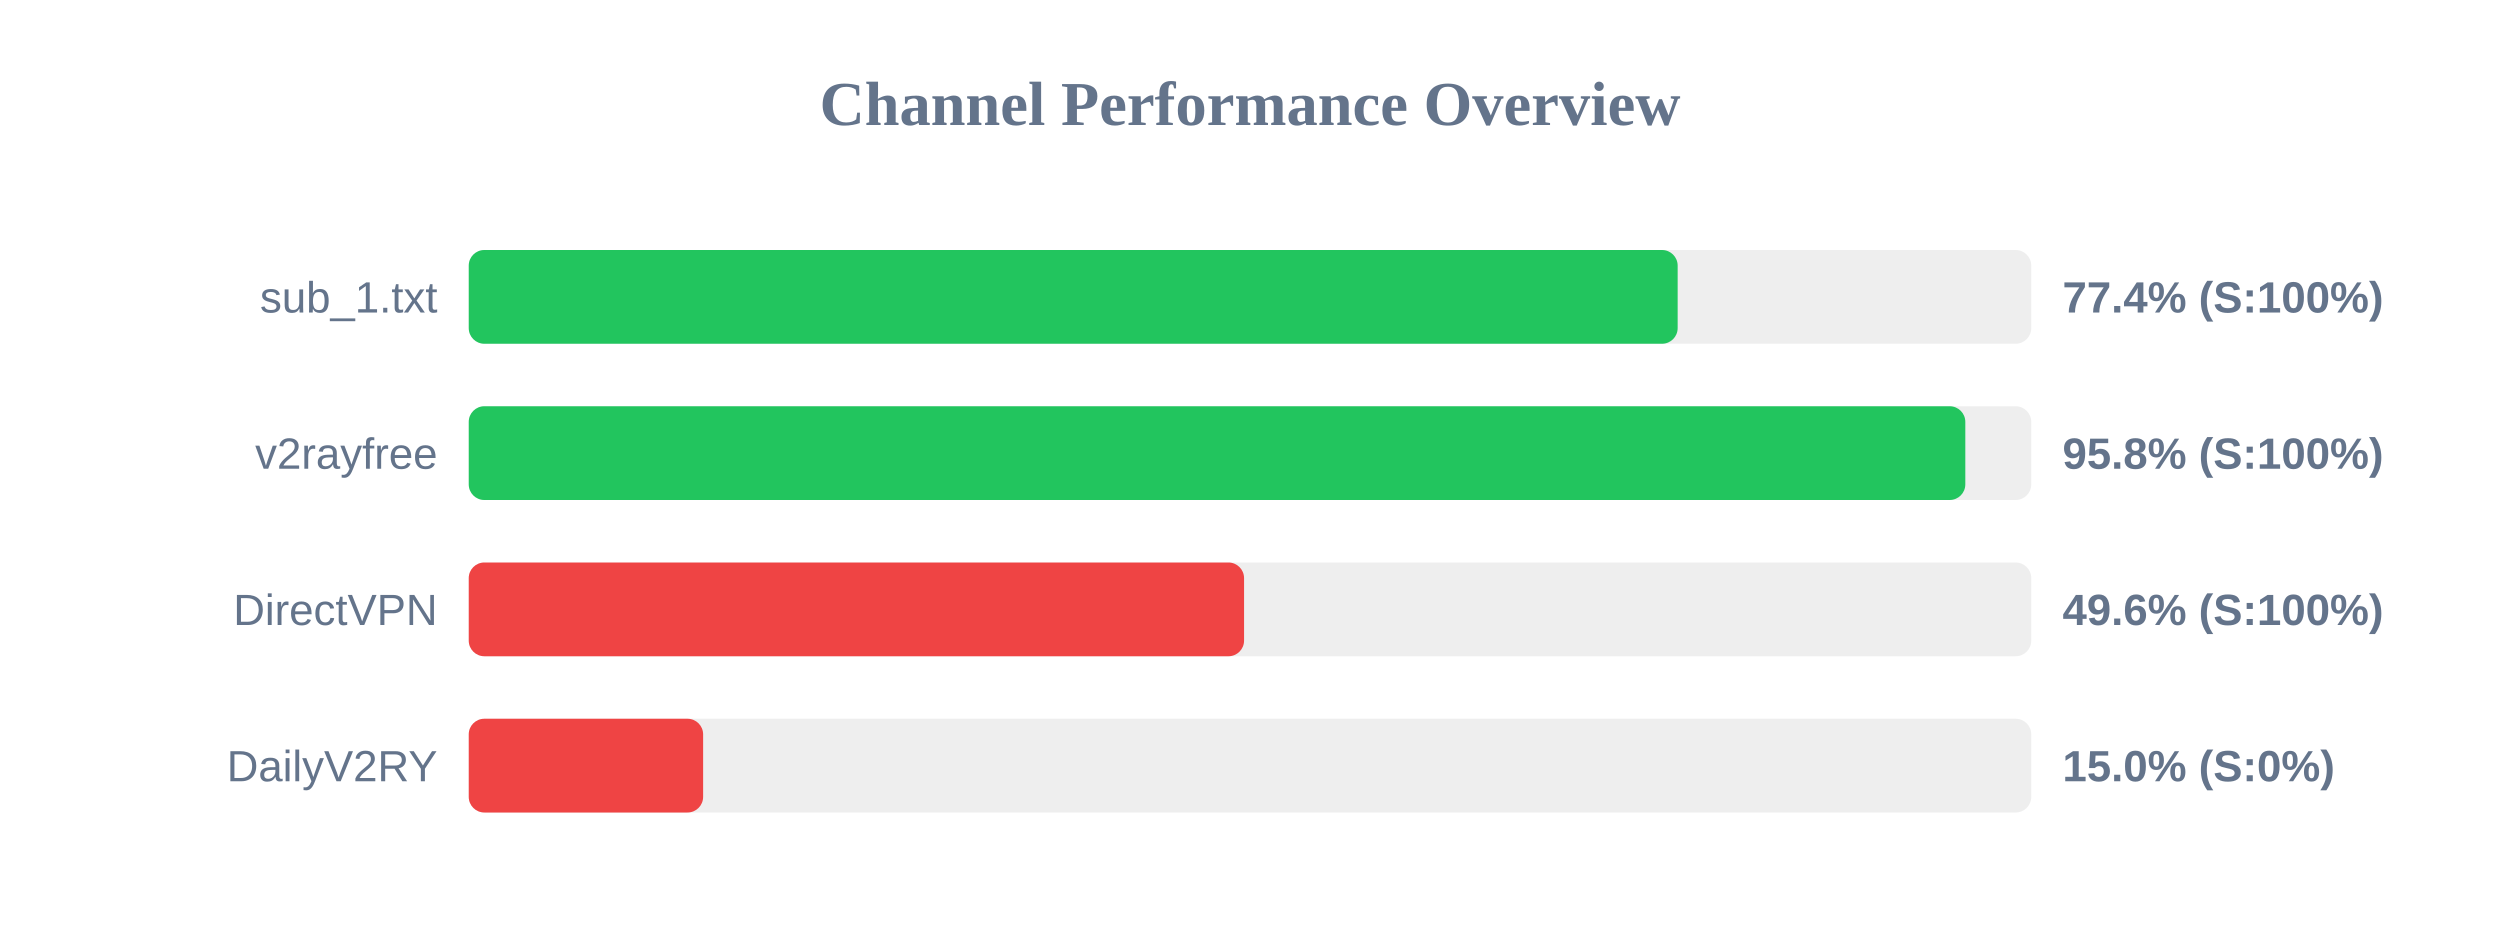
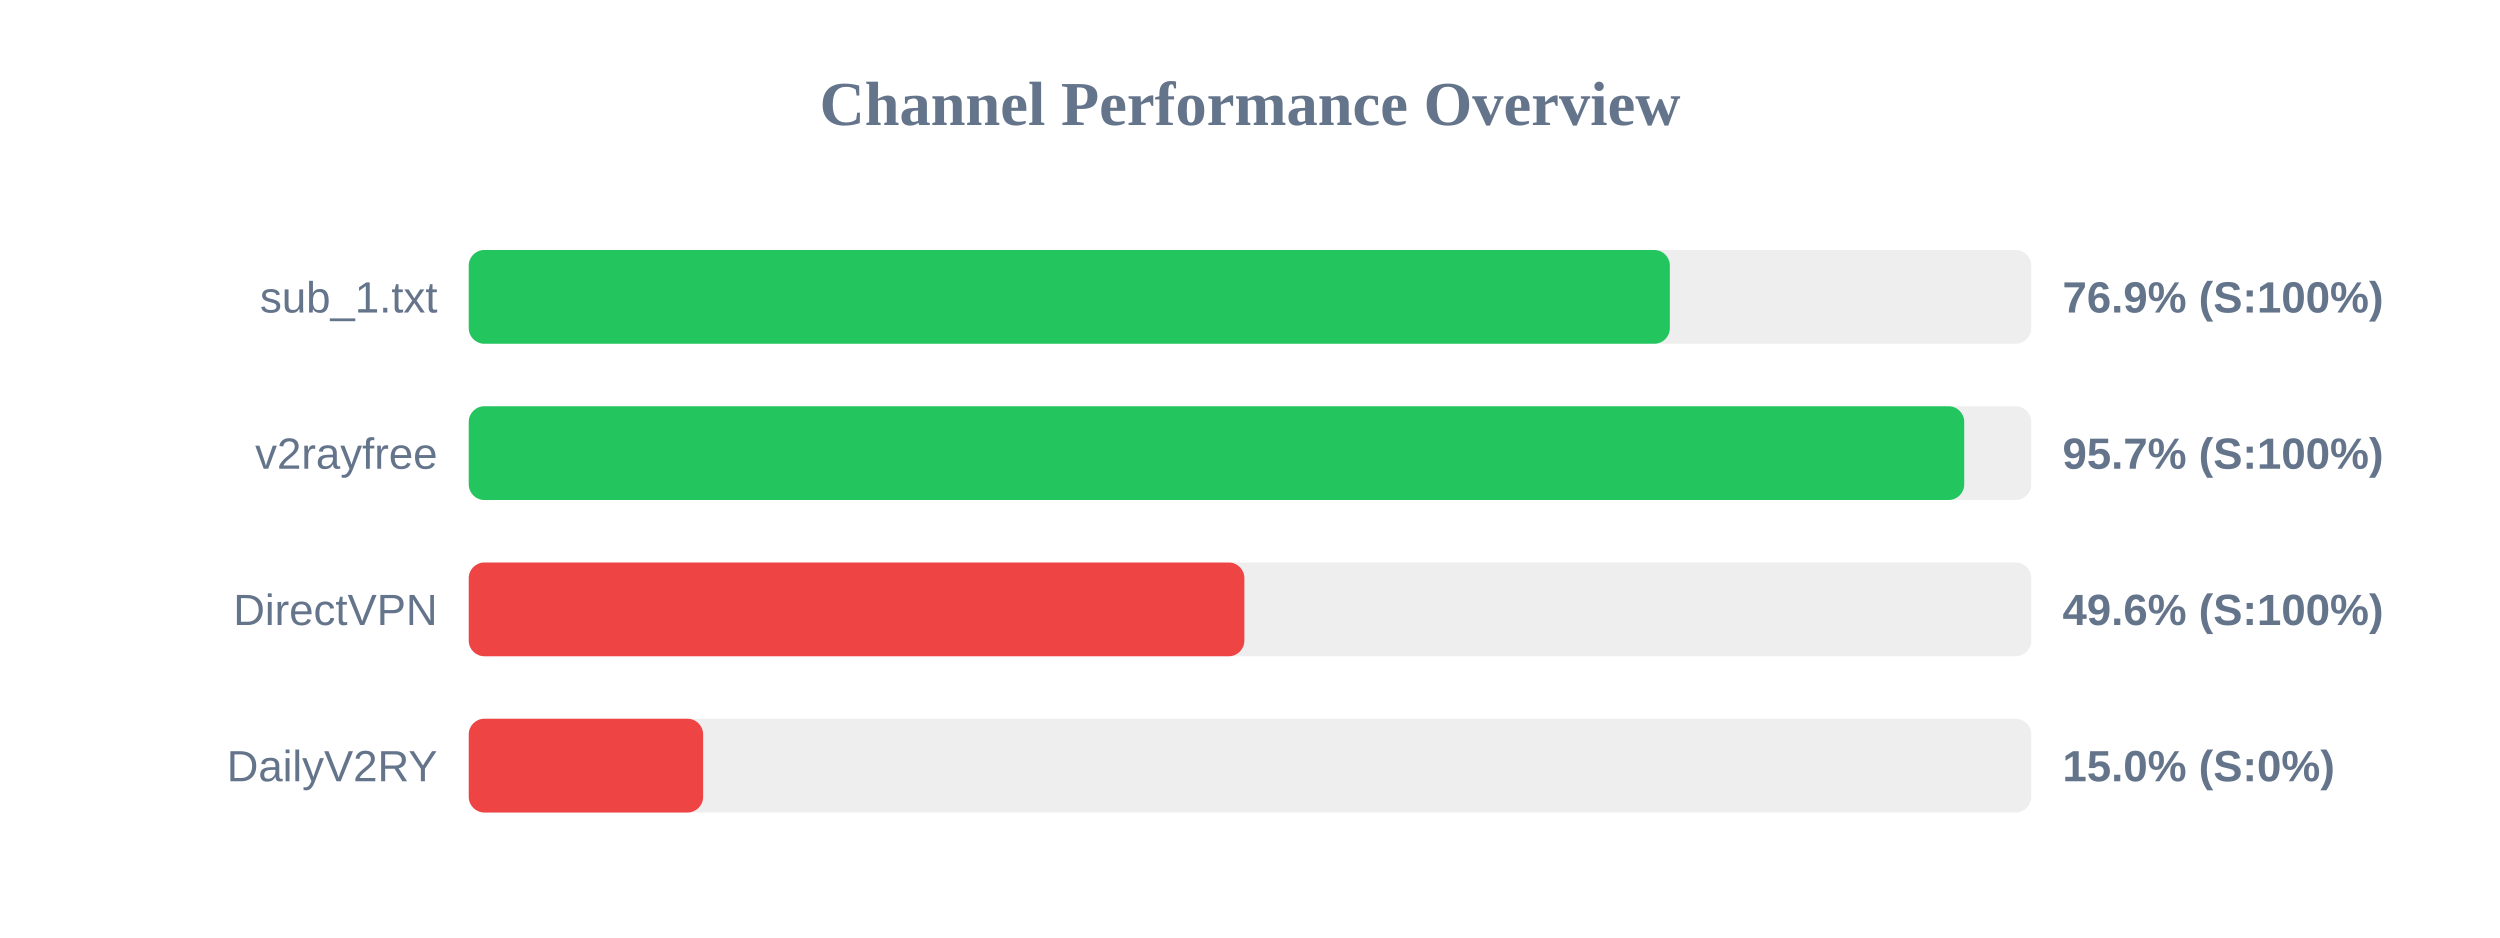
<svg xmlns="http://www.w3.org/2000/svg" width="800" height="300" version="1.1">
  <style>
        .row { font: 14px Arial; fill: #64748b; }
        .score { font: bold 14px Arial; fill: #64748b; }
    </style>
  <text x="400" y="40" text-anchor="middle" font-size="20px" font-weight="bold" fill="#64748b">Channel Performance Overview</text>
  <rect x="150" y="80" width="500" height="30" fill="#eee" rx="5" />
-   <rect x="150" y="80" width="386.85" height="30" fill="#22c55e" rx="5" />
+   <rect x="150" y="80" width="384.35" height="30" fill="#22c55e" rx="5" />
  <text x="140" y="100" text-anchor="end" class="row">sub_1.txt</text>
-   <text x="660" y="100" text-anchor="start" class="score">77.4% (S:100%)</text>
+   <text x="660" y="100" text-anchor="start" class="score">76.9% (S:100%)</text>
  <rect x="150" y="130" width="500" height="30" fill="#eee" rx="5" />
-   <rect x="150" y="130" width="478.9" height="30" fill="#22c55e" rx="5" />
+   <rect x="150" y="130" width="478.55" height="30" fill="#22c55e" rx="5" />
  <text x="140" y="150" text-anchor="end" class="row">v2rayfree</text>
-   <text x="660" y="150" text-anchor="start" class="score">95.8% (S:100%)</text>
+   <text x="660" y="150" text-anchor="start" class="score">95.7% (S:100%)</text>
  <rect x="150" y="180" width="500" height="30" fill="#eee" rx="5" />
-   <rect x="150" y="180" width="248.1" height="30" fill="#ef4444" rx="5" />
+   <rect x="150" y="180" width="248.2" height="30" fill="#ef4444" rx="5" />
  <text x="140" y="200" text-anchor="end" class="row">DirectVPN</text>
  <text x="660" y="200" text-anchor="start" class="score">49.6% (S:100%)</text>
  <rect x="150" y="230" width="500" height="30" fill="#eee" rx="5" />
  <rect x="150" y="230" width="75.0" height="30" fill="#ef4444" rx="5" />
  <text x="140" y="250" text-anchor="end" class="row">DailyV2RY</text>
  <text x="660" y="250" text-anchor="start" class="score">15.0% (S:0%)</text>
</svg>
